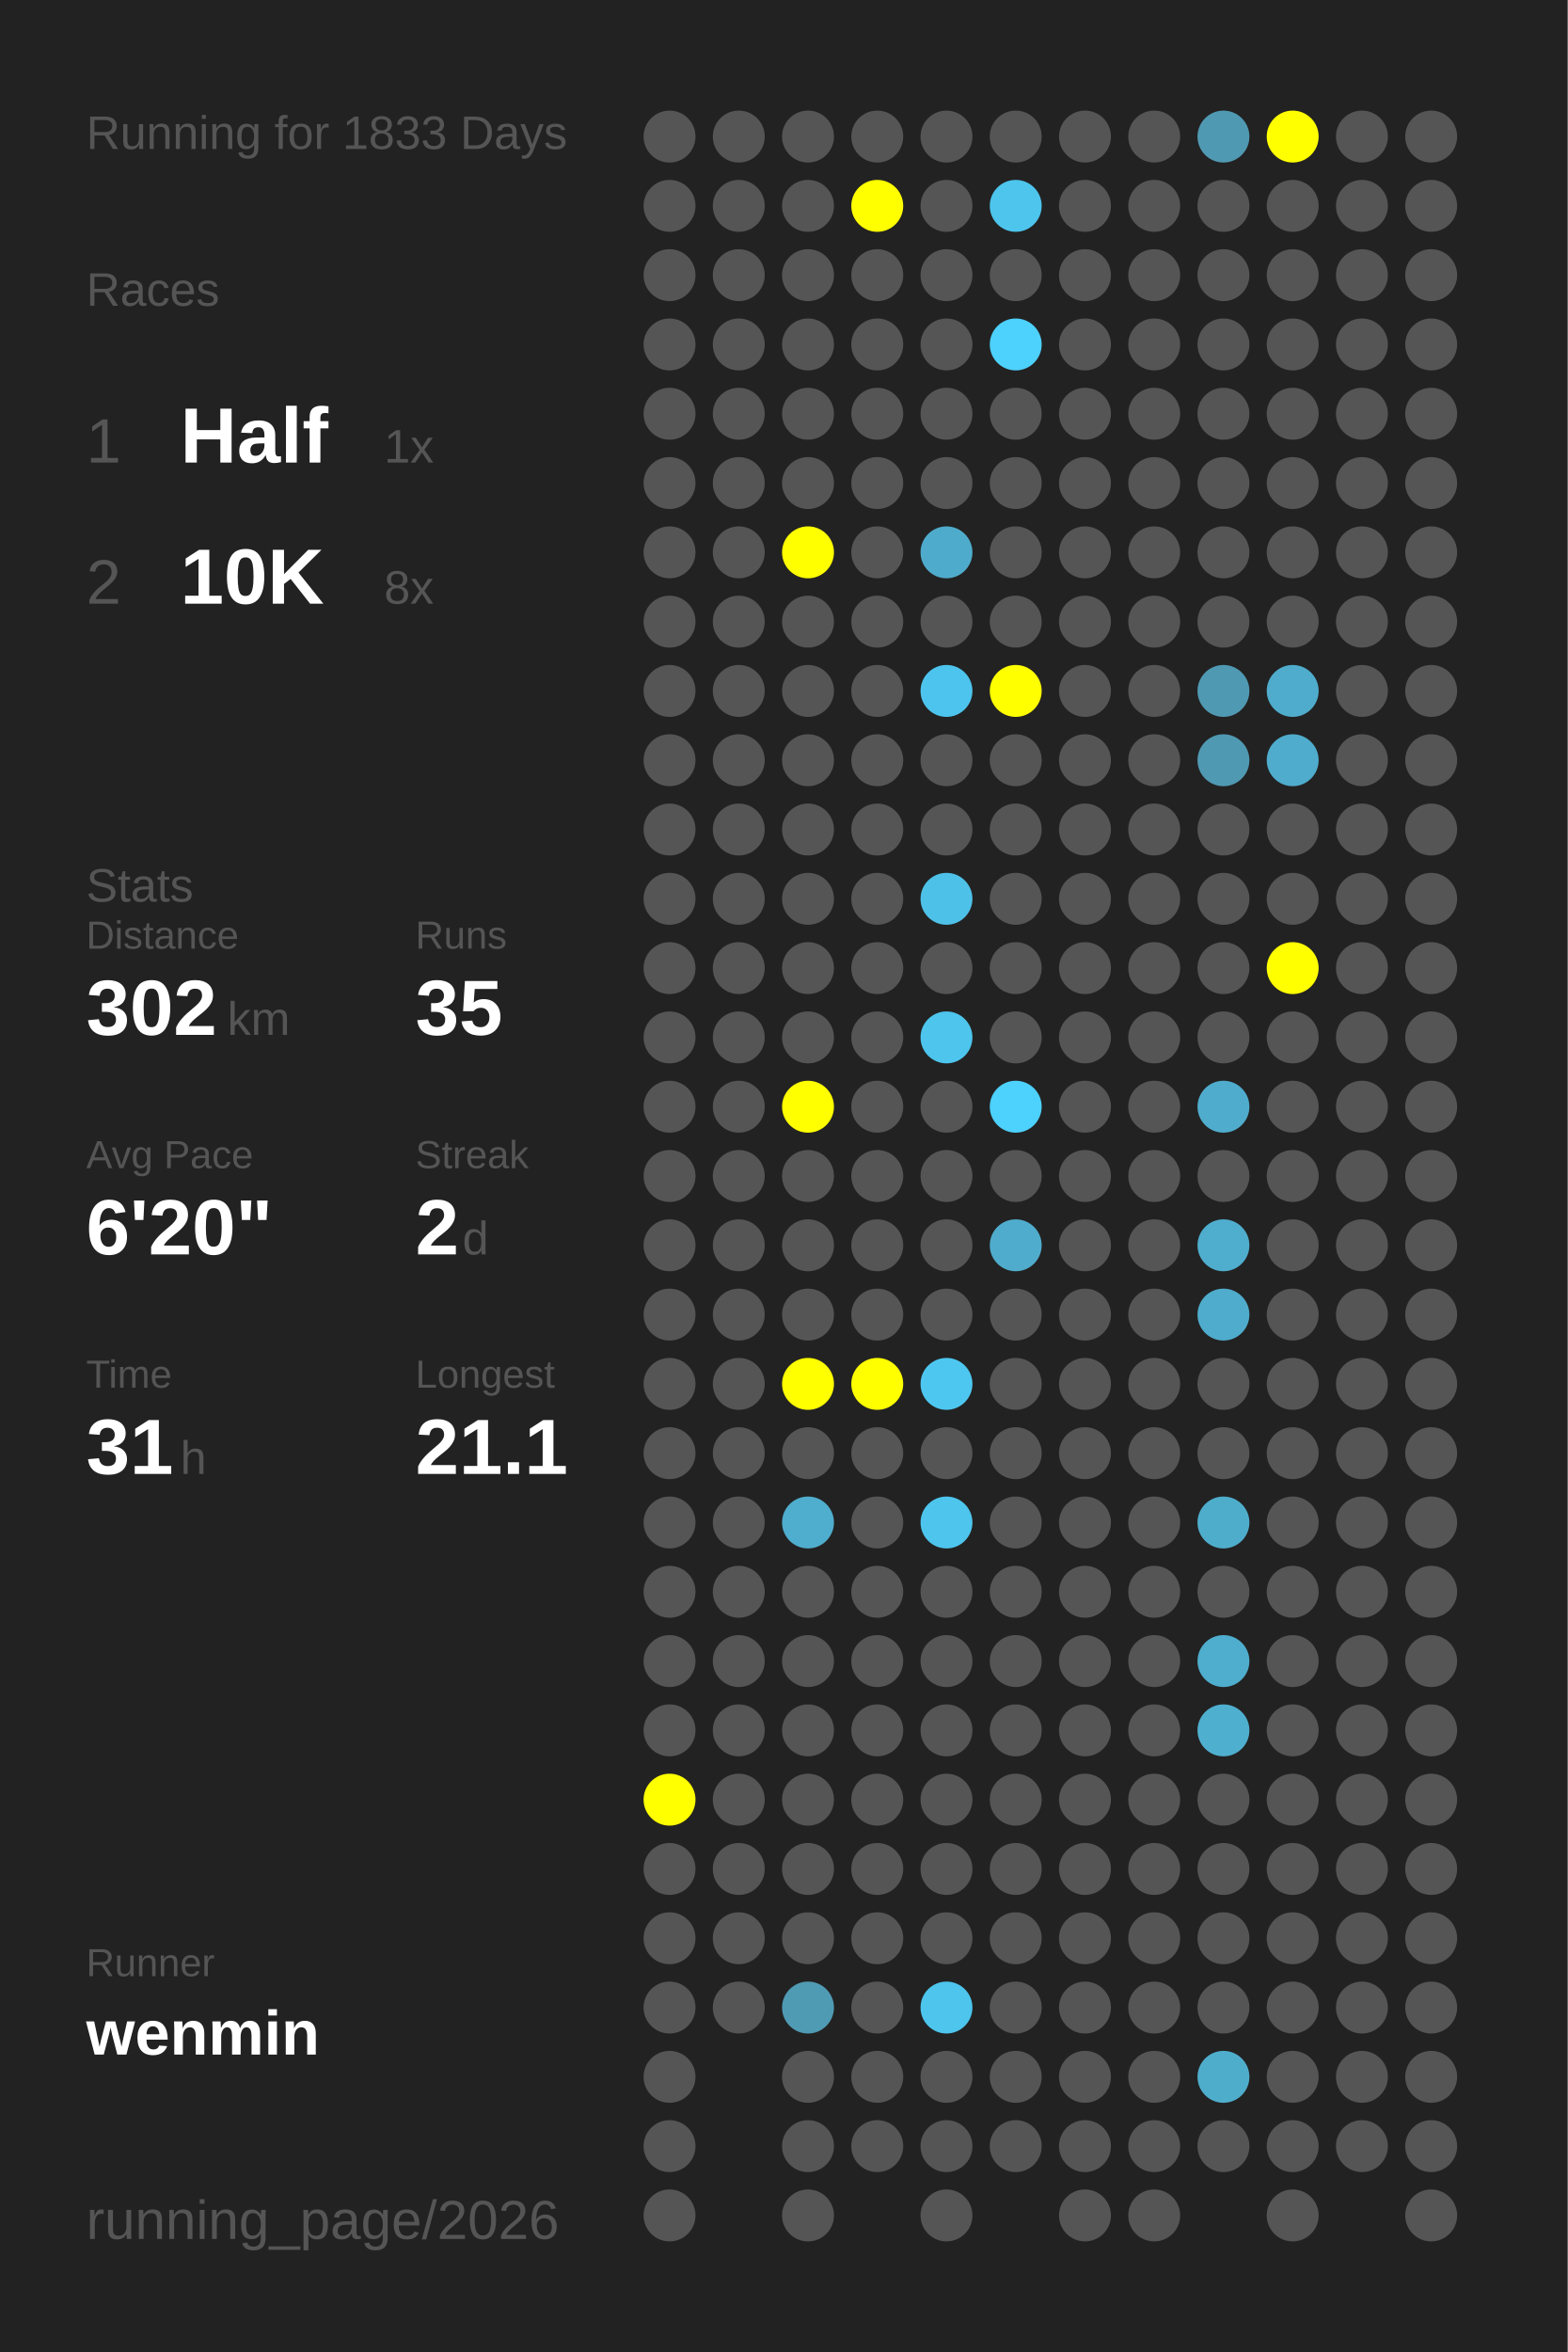
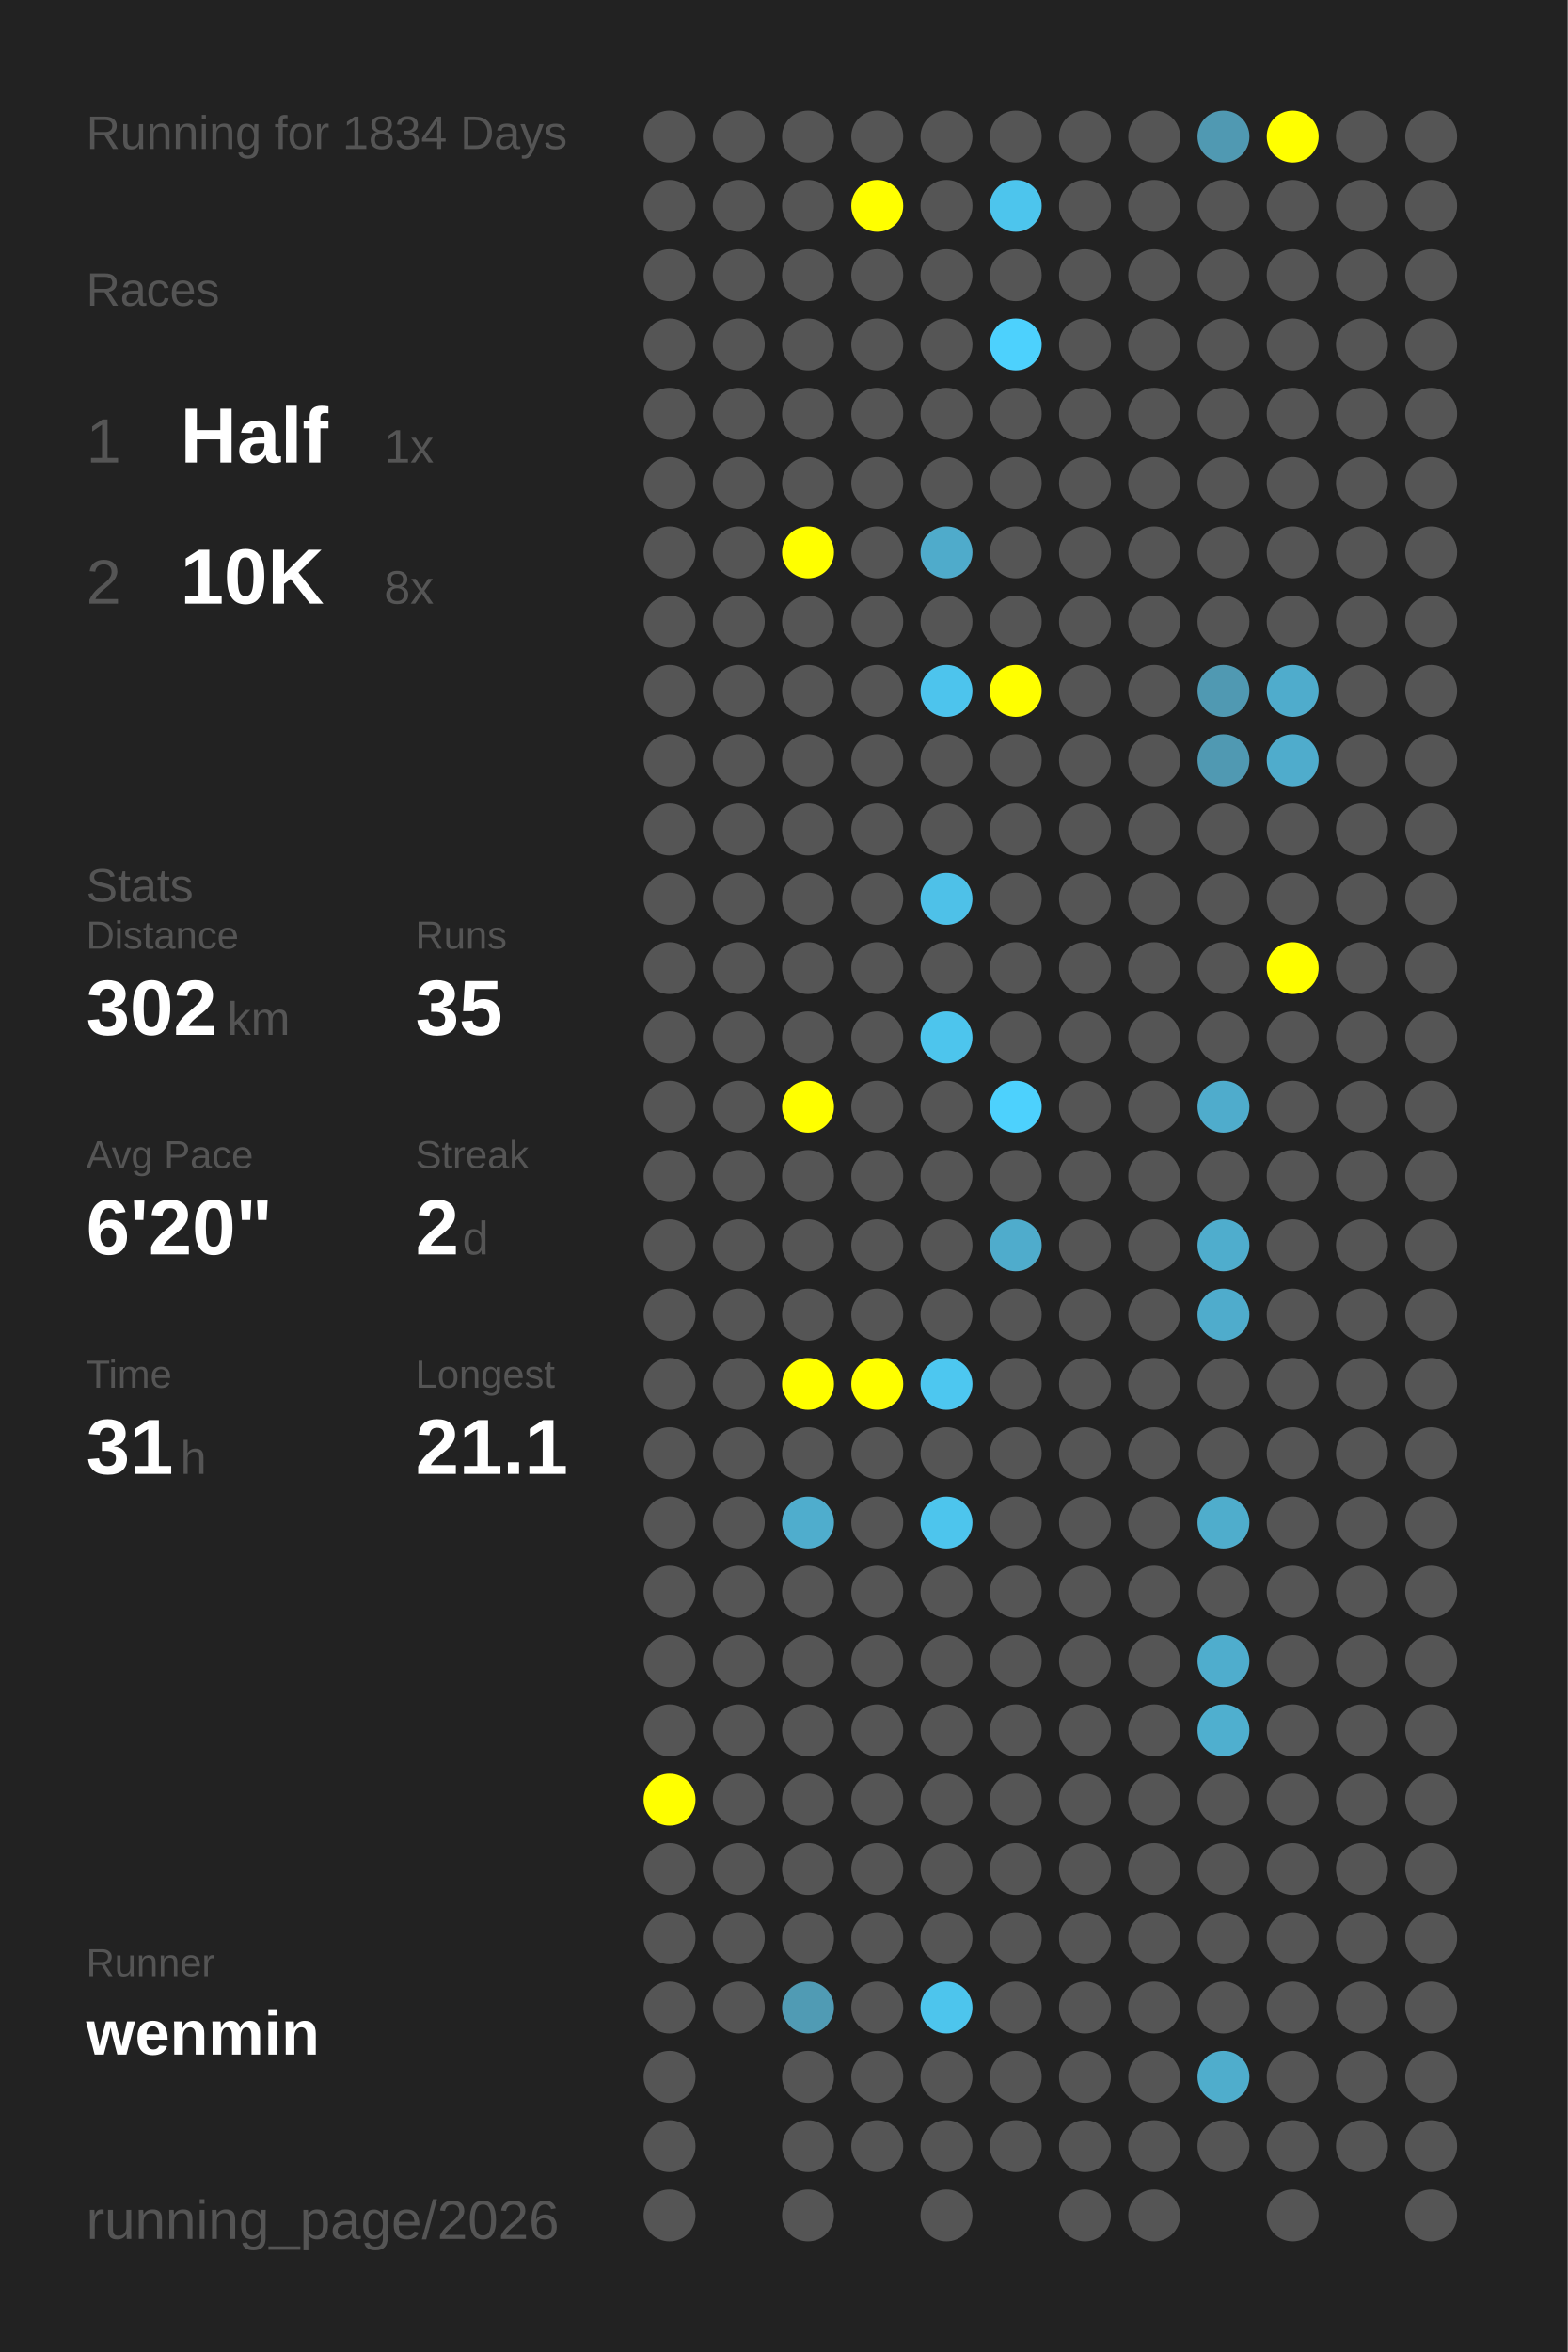
<svg xmlns="http://www.w3.org/2000/svg" baseProfile="full" height="300mm" version="1.1" viewBox="0,0,200,300" width="200mm">
  <defs />
  <rect fill="#222222" height="300" width="200" x="0" y="0" />
-   <text fill="#555555" style="font-size:6px; font-family:Arial;" x="11" y="19">Running for 1833 Days</text>
+   <text fill="#555555" style="font-size:6px; font-family:Arial;" x="11" y="19">Running for 1834 Days</text>
  <text fill="#555555" style="font-size:6px; font-family:Arial;" x="11" y="39">Races</text>
  <text fill="#555555" style="font-size:8px; font-family:Arial;" x="11" y="59">1</text>
  <text fill="#FFFFFF" style="font-size:10px; font-family:Arial; font-weight:bold;" x="23" y="59">Half</text>
  <text fill="#555555" style="font-size:6px; font-family:Arial;" x="49" y="59">1x</text>
  <text fill="#555555" style="font-size:8px; font-family:Arial;" x="11" y="77">2</text>
  <text fill="#FFFFFF" style="font-size:10px; font-family:Arial; font-weight:bold;" x="23" y="77">10K</text>
  <text fill="#555555" style="font-size:6px; font-family:Arial;" x="49" y="77">8x</text>
  <text fill="#555555" style="font-size:6px; font-family:Arial;" x="11" y="115">Stats</text>
  <text fill="#555555" style="font-size:5px; font-family:Arial;" x="11" y="121">Distance</text>
  <text fill="#FFFFFF" style="font-size:10px; font-family:Arial; font-weight:bold;" x="11" y="132">302</text>
  <text fill="#555555" style="font-size:6px; font-family:Arial;" x="29" y="132">km</text>
  <text fill="#555555" style="font-size:5px; font-family:Arial;" x="53" y="121">Runs</text>
  <text fill="#FFFFFF" style="font-size:10px; font-family:Arial; font-weight:bold;" x="53" y="132">35</text>
  <text fill="#555555" style="font-size:5px; font-family:Arial;" x="11" y="149">Avg Pace</text>
  <text fill="#FFFFFF" style="font-size:10px; font-family:Arial; font-weight:bold;" x="11" y="160">6'20"</text>
  <text fill="#555555" style="font-size:5px; font-family:Arial;" x="53" y="149">Streak</text>
  <text fill="#FFFFFF" style="font-size:10px; font-family:Arial; font-weight:bold;" x="53" y="160">2</text>
  <text fill="#555555" style="font-size:6px; font-family:Arial;" x="59" y="160">d</text>
  <text fill="#555555" style="font-size:5px; font-family:Arial;" x="11" y="177">Time</text>
  <text fill="#FFFFFF" style="font-size:10px; font-family:Arial; font-weight:bold;" x="11" y="188">31</text>
  <text fill="#555555" style="font-size:6px; font-family:Arial;" x="23" y="188">h</text>
  <text fill="#555555" style="font-size:5px; font-family:Arial;" x="53" y="177">Longest</text>
  <text fill="#FFFFFF" style="font-size:10px; font-family:Arial; font-weight:bold;" x="53" y="188">21.1</text>
  <text fill="#555555" style="font-size:5px; font-family:Arial;" x="11" y="252.065">Runner</text>
  <text fill="#FFFFFF" style="font-size:8px; font-family:Arial; font-weight:bold;" x="11" y="262.065">wenmin</text>
  <text fill="#555555" style="font-size:7px; font-family:Arial;" x="11" y="285.581">running_page/2026</text>
  <circle cx="85.417" cy="17.419" fill="#555555" r="3.312" />
  <circle cx="85.417" cy="26.258" fill="#555555" r="3.312" />
  <circle cx="85.417" cy="35.097" fill="#555555" r="3.312" />
  <circle cx="85.417" cy="43.935" fill="#555555" r="3.312" />
  <circle cx="85.417" cy="52.774" fill="#555555" r="3.312" />
  <circle cx="85.417" cy="61.613" fill="#555555" r="3.312" />
  <circle cx="85.417" cy="70.452" fill="#555555" r="3.312" />
  <circle cx="85.417" cy="79.29" fill="#555555" r="3.312" />
  <circle cx="85.417" cy="88.129" fill="#555555" r="3.312" />
  <circle cx="85.417" cy="96.968" fill="#555555" r="3.312" />
  <circle cx="85.417" cy="105.806" fill="#555555" r="3.312" />
  <circle cx="85.417" cy="114.645" fill="#555555" r="3.312" />
  <circle cx="85.417" cy="123.484" fill="#555555" r="3.312" />
  <circle cx="85.417" cy="132.323" fill="#555555" r="3.312" />
  <circle cx="85.417" cy="141.161" fill="#555555" r="3.312" />
  <circle cx="85.417" cy="150" fill="#555555" r="3.312" />
  <circle cx="85.417" cy="158.839" fill="#555555" r="3.312" />
  <circle cx="85.417" cy="167.677" fill="#555555" r="3.312" />
  <circle cx="85.417" cy="176.516" fill="#555555" r="3.312" />
  <circle cx="85.417" cy="185.355" fill="#555555" r="3.312" />
  <circle cx="85.417" cy="194.194" fill="#555555" r="3.312" />
  <circle cx="85.417" cy="203.032" fill="#555555" r="3.312" />
  <circle cx="85.417" cy="211.871" fill="#555555" r="3.312" />
  <circle cx="85.417" cy="220.71" fill="#555555" r="3.312" />
  <circle cx="85.417" cy="229.548" fill="#FFFF00" r="3.312" />
  <circle cx="85.417" cy="238.387" fill="#555555" r="3.312" />
  <circle cx="85.417" cy="247.226" fill="#555555" r="3.312" />
  <circle cx="85.417" cy="256.065" fill="#555555" r="3.312" />
  <circle cx="85.417" cy="264.903" fill="#555555" r="3.312" />
  <circle cx="85.417" cy="273.742" fill="#555555" r="3.312" />
  <circle cx="85.417" cy="282.581" fill="#555555" r="3.312" />
  <circle cx="94.25" cy="17.419" fill="#555555" r="3.312" />
  <circle cx="94.25" cy="26.258" fill="#555555" r="3.312" />
  <circle cx="94.25" cy="35.097" fill="#555555" r="3.312" />
  <circle cx="94.25" cy="43.935" fill="#555555" r="3.312" />
  <circle cx="94.25" cy="52.774" fill="#555555" r="3.312" />
  <circle cx="94.25" cy="61.613" fill="#555555" r="3.312" />
  <circle cx="94.25" cy="70.452" fill="#555555" r="3.312" />
  <circle cx="94.25" cy="79.29" fill="#555555" r="3.312" />
  <circle cx="94.25" cy="88.129" fill="#555555" r="3.312" />
  <circle cx="94.25" cy="96.968" fill="#555555" r="3.312" />
  <circle cx="94.25" cy="105.806" fill="#555555" r="3.312" />
  <circle cx="94.25" cy="114.645" fill="#555555" r="3.312" />
  <circle cx="94.25" cy="123.484" fill="#555555" r="3.312" />
  <circle cx="94.25" cy="132.323" fill="#555555" r="3.312" />
  <circle cx="94.25" cy="141.161" fill="#555555" r="3.312" />
  <circle cx="94.25" cy="150" fill="#555555" r="3.312" />
  <circle cx="94.25" cy="158.839" fill="#555555" r="3.312" />
  <circle cx="94.25" cy="167.677" fill="#555555" r="3.312" />
  <circle cx="94.25" cy="176.516" fill="#555555" r="3.312" />
  <circle cx="94.25" cy="185.355" fill="#555555" r="3.312" />
  <circle cx="94.25" cy="194.194" fill="#555555" r="3.312" />
  <circle cx="94.25" cy="203.032" fill="#555555" r="3.312" />
  <circle cx="94.25" cy="211.871" fill="#555555" r="3.312" />
  <circle cx="94.25" cy="220.71" fill="#555555" r="3.312" />
  <circle cx="94.25" cy="229.548" fill="#555555" r="3.312" />
  <circle cx="94.25" cy="238.387" fill="#555555" r="3.312" />
  <circle cx="94.25" cy="247.226" fill="#555555" r="3.312" />
  <circle cx="94.25" cy="256.065" fill="#555555" r="3.312" />
  <circle cx="103.083" cy="17.419" fill="#555555" r="3.312" />
  <circle cx="103.083" cy="26.258" fill="#555555" r="3.312" />
  <circle cx="103.083" cy="35.097" fill="#555555" r="3.312" />
  <circle cx="103.083" cy="43.935" fill="#555555" r="3.312" />
  <circle cx="103.083" cy="52.774" fill="#555555" r="3.312" />
  <circle cx="103.083" cy="61.613" fill="#555555" r="3.312" />
  <circle cx="103.083" cy="70.452" fill="#FFFF00" r="3.312" />
  <circle cx="103.083" cy="79.29" fill="#555555" r="3.312" />
  <circle cx="103.083" cy="88.129" fill="#555555" r="3.312" />
  <circle cx="103.083" cy="96.968" fill="#555555" r="3.312" />
  <circle cx="103.083" cy="105.806" fill="#555555" r="3.312" />
  <circle cx="103.083" cy="114.645" fill="#555555" r="3.312" />
  <circle cx="103.083" cy="123.484" fill="#555555" r="3.312" />
  <circle cx="103.083" cy="132.323" fill="#555555" r="3.312" />
  <circle cx="103.083" cy="141.161" fill="#FFFF00" r="3.312" />
  <circle cx="103.083" cy="150" fill="#555555" r="3.312" />
  <circle cx="103.083" cy="158.839" fill="#555555" r="3.312" />
  <circle cx="103.083" cy="167.677" fill="#555555" r="3.312" />
  <circle cx="103.083" cy="176.516" fill="#FFFF00" r="3.312" />
  <circle cx="103.083" cy="185.355" fill="#555555" r="3.312" />
  <circle cx="103.083" cy="194.194" fill="#4fadcd" r="3.312" />
  <circle cx="103.083" cy="203.032" fill="#555555" r="3.312" />
  <circle cx="103.083" cy="211.871" fill="#555555" r="3.312" />
  <circle cx="103.083" cy="220.71" fill="#555555" r="3.312" />
  <circle cx="103.083" cy="229.548" fill="#555555" r="3.312" />
  <circle cx="103.083" cy="238.387" fill="#555555" r="3.312" />
  <circle cx="103.083" cy="247.226" fill="#555555" r="3.312" />
  <circle cx="103.083" cy="256.065" fill="#509bb4" r="3.312" />
  <circle cx="103.083" cy="264.903" fill="#555555" r="3.312" />
  <circle cx="103.083" cy="273.742" fill="#555555" r="3.312" />
  <circle cx="103.083" cy="282.581" fill="#555555" r="3.312" />
  <circle cx="111.917" cy="17.419" fill="#555555" r="3.312" />
  <circle cx="111.917" cy="26.258" fill="#FFFF00" r="3.312" />
  <circle cx="111.917" cy="35.097" fill="#555555" r="3.312" />
  <circle cx="111.917" cy="43.935" fill="#555555" r="3.312" />
  <circle cx="111.917" cy="52.774" fill="#555555" r="3.312" />
  <circle cx="111.917" cy="61.613" fill="#555555" r="3.312" />
  <circle cx="111.917" cy="70.452" fill="#555555" r="3.312" />
  <circle cx="111.917" cy="79.29" fill="#555555" r="3.312" />
  <circle cx="111.917" cy="88.129" fill="#555555" r="3.312" />
  <circle cx="111.917" cy="96.968" fill="#555555" r="3.312" />
  <circle cx="111.917" cy="105.806" fill="#555555" r="3.312" />
  <circle cx="111.917" cy="114.645" fill="#555555" r="3.312" />
  <circle cx="111.917" cy="123.484" fill="#555555" r="3.312" />
  <circle cx="111.917" cy="132.323" fill="#555555" r="3.312" />
  <circle cx="111.917" cy="141.161" fill="#555555" r="3.312" />
  <circle cx="111.917" cy="150" fill="#555555" r="3.312" />
  <circle cx="111.917" cy="158.839" fill="#555555" r="3.312" />
  <circle cx="111.917" cy="167.677" fill="#555555" r="3.312" />
  <circle cx="111.917" cy="176.516" fill="#FFFF00" r="3.312" />
  <circle cx="111.917" cy="185.355" fill="#555555" r="3.312" />
  <circle cx="111.917" cy="194.194" fill="#555555" r="3.312" />
  <circle cx="111.917" cy="203.032" fill="#555555" r="3.312" />
  <circle cx="111.917" cy="211.871" fill="#555555" r="3.312" />
  <circle cx="111.917" cy="220.71" fill="#555555" r="3.312" />
  <circle cx="111.917" cy="229.548" fill="#555555" r="3.312" />
  <circle cx="111.917" cy="238.387" fill="#555555" r="3.312" />
  <circle cx="111.917" cy="247.226" fill="#555555" r="3.312" />
  <circle cx="111.917" cy="256.065" fill="#555555" r="3.312" />
  <circle cx="111.917" cy="264.903" fill="#555555" r="3.312" />
  <circle cx="111.917" cy="273.742" fill="#555555" r="3.312" />
  <circle cx="120.75" cy="17.419" fill="#555555" r="3.312" />
  <circle cx="120.75" cy="26.258" fill="#555555" r="3.312" />
  <circle cx="120.75" cy="35.097" fill="#555555" r="3.312" />
  <circle cx="120.75" cy="43.935" fill="#555555" r="3.312" />
  <circle cx="120.75" cy="52.774" fill="#555555" r="3.312" />
  <circle cx="120.75" cy="61.613" fill="#555555" r="3.312" />
  <circle cx="120.75" cy="70.452" fill="#4fabcb" r="3.312" />
  <circle cx="120.75" cy="79.29" fill="#555555" r="3.312" />
  <circle cx="120.75" cy="88.129" fill="#4dc4ed" r="3.312" />
  <circle cx="120.75" cy="96.968" fill="#555555" r="3.312" />
  <circle cx="120.75" cy="105.806" fill="#555555" r="3.312" />
  <circle cx="120.75" cy="114.645" fill="#4ec1e8" r="3.312" />
  <circle cx="120.75" cy="123.484" fill="#555555" r="3.312" />
  <circle cx="120.75" cy="132.323" fill="#4dc5ed" r="3.312" />
  <circle cx="120.75" cy="141.161" fill="#555555" r="3.312" />
  <circle cx="120.75" cy="150" fill="#555555" r="3.312" />
  <circle cx="120.75" cy="158.839" fill="#555555" r="3.312" />
  <circle cx="120.75" cy="167.677" fill="#555555" r="3.312" />
  <circle cx="120.75" cy="176.516" fill="#4dc7f0" r="3.312" />
  <circle cx="120.75" cy="185.355" fill="#555555" r="3.312" />
  <circle cx="120.75" cy="194.194" fill="#4dc5ed" r="3.312" />
  <circle cx="120.75" cy="203.032" fill="#555555" r="3.312" />
  <circle cx="120.75" cy="211.871" fill="#555555" r="3.312" />
  <circle cx="120.75" cy="220.71" fill="#555555" r="3.312" />
  <circle cx="120.75" cy="229.548" fill="#555555" r="3.312" />
  <circle cx="120.75" cy="238.387" fill="#555555" r="3.312" />
  <circle cx="120.75" cy="247.226" fill="#555555" r="3.312" />
  <circle cx="120.75" cy="256.065" fill="#4dc5ed" r="3.312" />
  <circle cx="120.75" cy="264.903" fill="#555555" r="3.312" />
  <circle cx="120.75" cy="273.742" fill="#555555" r="3.312" />
  <circle cx="120.75" cy="282.581" fill="#555555" r="3.312" />
  <circle cx="129.583" cy="17.419" fill="#555555" r="3.312" />
  <circle cx="129.583" cy="26.258" fill="#4dc5ed" r="3.312" />
  <circle cx="129.583" cy="35.097" fill="#555555" r="3.312" />
  <circle cx="129.583" cy="43.935" fill="#4dd1fd" r="3.312" />
  <circle cx="129.583" cy="52.774" fill="#555555" r="3.312" />
  <circle cx="129.583" cy="61.613" fill="#555555" r="3.312" />
  <circle cx="129.583" cy="70.452" fill="#555555" r="3.312" />
  <circle cx="129.583" cy="79.29" fill="#555555" r="3.312" />
  <circle cx="129.583" cy="88.129" fill="#FFFF00" r="3.312" />
  <circle cx="129.583" cy="96.968" fill="#555555" r="3.312" />
  <circle cx="129.583" cy="105.806" fill="#555555" r="3.312" />
  <circle cx="129.583" cy="114.645" fill="#555555" r="3.312" />
  <circle cx="129.583" cy="123.484" fill="#555555" r="3.312" />
  <circle cx="129.583" cy="132.323" fill="#555555" r="3.312" />
  <circle cx="129.583" cy="141.161" fill="#4dd1fd" r="3.312" />
  <circle cx="129.583" cy="150" fill="#555555" r="3.312" />
  <circle cx="129.583" cy="158.839" fill="#4faccc" r="3.312" />
  <circle cx="129.583" cy="167.677" fill="#555555" r="3.312" />
  <circle cx="129.583" cy="176.516" fill="#555555" r="3.312" />
  <circle cx="129.583" cy="185.355" fill="#555555" r="3.312" />
  <circle cx="129.583" cy="194.194" fill="#555555" r="3.312" />
  <circle cx="129.583" cy="203.032" fill="#555555" r="3.312" />
  <circle cx="129.583" cy="211.871" fill="#555555" r="3.312" />
  <circle cx="129.583" cy="220.71" fill="#555555" r="3.312" />
  <circle cx="129.583" cy="229.548" fill="#555555" r="3.312" />
  <circle cx="129.583" cy="238.387" fill="#555555" r="3.312" />
  <circle cx="129.583" cy="247.226" fill="#555555" r="3.312" />
  <circle cx="129.583" cy="256.065" fill="#555555" r="3.312" />
  <circle cx="129.583" cy="264.903" fill="#555555" r="3.312" />
  <circle cx="129.583" cy="273.742" fill="#555555" r="3.312" />
  <circle cx="138.417" cy="17.419" fill="#555555" r="3.312" />
  <circle cx="138.417" cy="26.258" fill="#555555" r="3.312" />
  <circle cx="138.417" cy="35.097" fill="#555555" r="3.312" />
  <circle cx="138.417" cy="43.935" fill="#555555" r="3.312" />
  <circle cx="138.417" cy="52.774" fill="#555555" r="3.312" />
  <circle cx="138.417" cy="61.613" fill="#555555" r="3.312" />
  <circle cx="138.417" cy="70.452" fill="#555555" r="3.312" />
  <circle cx="138.417" cy="79.29" fill="#555555" r="3.312" />
  <circle cx="138.417" cy="88.129" fill="#555555" r="3.312" />
  <circle cx="138.417" cy="96.968" fill="#555555" r="3.312" />
  <circle cx="138.417" cy="105.806" fill="#555555" r="3.312" />
  <circle cx="138.417" cy="114.645" fill="#555555" r="3.312" />
  <circle cx="138.417" cy="123.484" fill="#555555" r="3.312" />
  <circle cx="138.417" cy="132.323" fill="#555555" r="3.312" />
  <circle cx="138.417" cy="141.161" fill="#555555" r="3.312" />
  <circle cx="138.417" cy="150" fill="#555555" r="3.312" />
  <circle cx="138.417" cy="158.839" fill="#555555" r="3.312" />
  <circle cx="138.417" cy="167.677" fill="#555555" r="3.312" />
  <circle cx="138.417" cy="176.516" fill="#555555" r="3.312" />
  <circle cx="138.417" cy="185.355" fill="#555555" r="3.312" />
  <circle cx="138.417" cy="194.194" fill="#555555" r="3.312" />
  <circle cx="138.417" cy="203.032" fill="#555555" r="3.312" />
  <circle cx="138.417" cy="211.871" fill="#555555" r="3.312" />
  <circle cx="138.417" cy="220.71" fill="#555555" r="3.312" />
  <circle cx="138.417" cy="229.548" fill="#555555" r="3.312" />
  <circle cx="138.417" cy="238.387" fill="#555555" r="3.312" />
  <circle cx="138.417" cy="247.226" fill="#555555" r="3.312" />
  <circle cx="138.417" cy="256.065" fill="#555555" r="3.312" />
  <circle cx="138.417" cy="264.903" fill="#555555" r="3.312" />
  <circle cx="138.417" cy="273.742" fill="#555555" r="3.312" />
  <circle cx="138.417" cy="282.581" fill="#555555" r="3.312" />
  <circle cx="147.25" cy="17.419" fill="#555555" r="3.312" />
  <circle cx="147.25" cy="26.258" fill="#555555" r="3.312" />
  <circle cx="147.25" cy="35.097" fill="#555555" r="3.312" />
  <circle cx="147.25" cy="43.935" fill="#555555" r="3.312" />
  <circle cx="147.25" cy="52.774" fill="#555555" r="3.312" />
  <circle cx="147.25" cy="61.613" fill="#555555" r="3.312" />
  <circle cx="147.25" cy="70.452" fill="#555555" r="3.312" />
  <circle cx="147.25" cy="79.29" fill="#555555" r="3.312" />
  <circle cx="147.25" cy="88.129" fill="#555555" r="3.312" />
  <circle cx="147.25" cy="96.968" fill="#555555" r="3.312" />
  <circle cx="147.25" cy="105.806" fill="#555555" r="3.312" />
  <circle cx="147.25" cy="114.645" fill="#555555" r="3.312" />
  <circle cx="147.25" cy="123.484" fill="#555555" r="3.312" />
  <circle cx="147.25" cy="132.323" fill="#555555" r="3.312" />
  <circle cx="147.25" cy="141.161" fill="#555555" r="3.312" />
  <circle cx="147.25" cy="150" fill="#555555" r="3.312" />
  <circle cx="147.25" cy="158.839" fill="#555555" r="3.312" />
  <circle cx="147.25" cy="167.677" fill="#555555" r="3.312" />
  <circle cx="147.25" cy="176.516" fill="#555555" r="3.312" />
  <circle cx="147.25" cy="185.355" fill="#555555" r="3.312" />
  <circle cx="147.25" cy="194.194" fill="#555555" r="3.312" />
  <circle cx="147.25" cy="203.032" fill="#555555" r="3.312" />
  <circle cx="147.25" cy="211.871" fill="#555555" r="3.312" />
  <circle cx="147.25" cy="220.71" fill="#555555" r="3.312" />
  <circle cx="147.25" cy="229.548" fill="#555555" r="3.312" />
  <circle cx="147.25" cy="238.387" fill="#555555" r="3.312" />
  <circle cx="147.25" cy="247.226" fill="#555555" r="3.312" />
  <circle cx="147.25" cy="256.065" fill="#555555" r="3.312" />
  <circle cx="147.25" cy="264.903" fill="#555555" r="3.312" />
  <circle cx="147.25" cy="273.742" fill="#555555" r="3.312" />
  <circle cx="147.25" cy="282.581" fill="#555555" r="3.312" />
  <circle cx="156.083" cy="17.419" fill="#5099b2" r="3.312" />
  <circle cx="156.083" cy="26.258" fill="#555555" r="3.312" />
  <circle cx="156.083" cy="35.097" fill="#555555" r="3.312" />
  <circle cx="156.083" cy="43.935" fill="#555555" r="3.312" />
  <circle cx="156.083" cy="52.774" fill="#555555" r="3.312" />
  <circle cx="156.083" cy="61.613" fill="#555555" r="3.312" />
  <circle cx="156.083" cy="70.452" fill="#555555" r="3.312" />
  <circle cx="156.083" cy="79.29" fill="#555555" r="3.312" />
  <circle cx="156.083" cy="88.129" fill="#5099b2" r="3.312" />
  <circle cx="156.083" cy="96.968" fill="#5099b2" r="3.312" />
  <circle cx="156.083" cy="105.806" fill="#555555" r="3.312" />
  <circle cx="156.083" cy="114.645" fill="#555555" r="3.312" />
  <circle cx="156.083" cy="123.484" fill="#555555" r="3.312" />
  <circle cx="156.083" cy="132.323" fill="#555555" r="3.312" />
  <circle cx="156.083" cy="141.161" fill="#4faccc" r="3.312" />
  <circle cx="156.083" cy="150" fill="#555555" r="3.312" />
  <circle cx="156.083" cy="158.839" fill="#4fadcd" r="3.312" />
  <circle cx="156.083" cy="167.677" fill="#4faccc" r="3.312" />
  <circle cx="156.083" cy="176.516" fill="#555555" r="3.312" />
  <circle cx="156.083" cy="185.355" fill="#555555" r="3.312" />
  <circle cx="156.083" cy="194.194" fill="#4fadcc" r="3.312" />
  <circle cx="156.083" cy="203.032" fill="#555555" r="3.312" />
  <circle cx="156.083" cy="211.871" fill="#4fadcd" r="3.312" />
  <circle cx="156.083" cy="220.71" fill="#4fafcf" r="3.312" />
  <circle cx="156.083" cy="229.548" fill="#555555" r="3.312" />
  <circle cx="156.083" cy="238.387" fill="#555555" r="3.312" />
  <circle cx="156.083" cy="247.226" fill="#555555" r="3.312" />
  <circle cx="156.083" cy="256.065" fill="#555555" r="3.312" />
  <circle cx="156.083" cy="264.903" fill="#4fadcc" r="3.312" />
  <circle cx="156.083" cy="273.742" fill="#555555" r="3.312" />
  <circle cx="164.917" cy="17.419" fill="#FFFF00" r="3.312" />
  <circle cx="164.917" cy="26.258" fill="#555555" r="3.312" />
  <circle cx="164.917" cy="35.097" fill="#555555" r="3.312" />
  <circle cx="164.917" cy="43.935" fill="#555555" r="3.312" />
  <circle cx="164.917" cy="52.774" fill="#555555" r="3.312" />
  <circle cx="164.917" cy="61.613" fill="#555555" r="3.312" />
  <circle cx="164.917" cy="70.452" fill="#555555" r="3.312" />
  <circle cx="164.917" cy="79.29" fill="#555555" r="3.312" />
  <circle cx="164.917" cy="88.129" fill="#4faccc" r="3.312" />
  <circle cx="164.917" cy="96.968" fill="#4faccc" r="3.312" />
  <circle cx="164.917" cy="105.806" fill="#555555" r="3.312" />
  <circle cx="164.917" cy="114.645" fill="#555555" r="3.312" />
  <circle cx="164.917" cy="123.484" fill="#FFFF00" r="3.312" />
  <circle cx="164.917" cy="132.323" fill="#555555" r="3.312" />
  <circle cx="164.917" cy="141.161" fill="#555555" r="3.312" />
  <circle cx="164.917" cy="150" fill="#555555" r="3.312" />
  <circle cx="164.917" cy="158.839" fill="#555555" r="3.312" />
  <circle cx="164.917" cy="167.677" fill="#555555" r="3.312" />
  <circle cx="164.917" cy="176.516" fill="#555555" r="3.312" />
  <circle cx="164.917" cy="185.355" fill="#555555" r="3.312" />
  <circle cx="164.917" cy="194.194" fill="#555555" r="3.312" />
  <circle cx="164.917" cy="203.032" fill="#555555" r="3.312" />
  <circle cx="164.917" cy="211.871" fill="#555555" r="3.312" />
  <circle cx="164.917" cy="220.71" fill="#555555" r="3.312" />
  <circle cx="164.917" cy="229.548" fill="#555555" r="3.312" />
  <circle cx="164.917" cy="238.387" fill="#555555" r="3.312" />
  <circle cx="164.917" cy="247.226" fill="#555555" r="3.312" />
  <circle cx="164.917" cy="256.065" fill="#555555" r="3.312" />
  <circle cx="164.917" cy="264.903" fill="#555555" r="3.312" />
  <circle cx="164.917" cy="273.742" fill="#555555" r="3.312" />
  <circle cx="164.917" cy="282.581" fill="#555555" r="3.312" />
  <circle cx="173.75" cy="17.419" fill="#555555" r="3.312" />
  <circle cx="173.75" cy="26.258" fill="#555555" r="3.312" />
  <circle cx="173.75" cy="35.097" fill="#555555" r="3.312" />
  <circle cx="173.75" cy="43.935" fill="#555555" r="3.312" />
  <circle cx="173.75" cy="52.774" fill="#555555" r="3.312" />
  <circle cx="173.75" cy="61.613" fill="#555555" r="3.312" />
  <circle cx="173.75" cy="70.452" fill="#555555" r="3.312" />
  <circle cx="173.75" cy="79.29" fill="#555555" r="3.312" />
  <circle cx="173.75" cy="88.129" fill="#555555" r="3.312" />
  <circle cx="173.75" cy="96.968" fill="#555555" r="3.312" />
  <circle cx="173.75" cy="105.806" fill="#555555" r="3.312" />
  <circle cx="173.75" cy="114.645" fill="#555555" r="3.312" />
  <circle cx="173.75" cy="123.484" fill="#555555" r="3.312" />
  <circle cx="173.75" cy="132.323" fill="#555555" r="3.312" />
  <circle cx="173.75" cy="141.161" fill="#555555" r="3.312" />
  <circle cx="173.75" cy="150" fill="#555555" r="3.312" />
  <circle cx="173.75" cy="158.839" fill="#555555" r="3.312" />
  <circle cx="173.75" cy="167.677" fill="#555555" r="3.312" />
  <circle cx="173.75" cy="176.516" fill="#555555" r="3.312" />
  <circle cx="173.75" cy="185.355" fill="#555555" r="3.312" />
  <circle cx="173.75" cy="194.194" fill="#555555" r="3.312" />
  <circle cx="173.75" cy="203.032" fill="#555555" r="3.312" />
  <circle cx="173.75" cy="211.871" fill="#555555" r="3.312" />
  <circle cx="173.75" cy="220.71" fill="#555555" r="3.312" />
  <circle cx="173.75" cy="229.548" fill="#555555" r="3.312" />
  <circle cx="173.75" cy="238.387" fill="#555555" r="3.312" />
  <circle cx="173.75" cy="247.226" fill="#555555" r="3.312" />
  <circle cx="173.75" cy="256.065" fill="#555555" r="3.312" />
  <circle cx="173.75" cy="264.903" fill="#555555" r="3.312" />
  <circle cx="173.75" cy="273.742" fill="#555555" r="3.312" />
  <circle cx="182.583" cy="17.419" fill="#555555" r="3.312" />
  <circle cx="182.583" cy="26.258" fill="#555555" r="3.312" />
  <circle cx="182.583" cy="35.097" fill="#555555" r="3.312" />
  <circle cx="182.583" cy="43.935" fill="#555555" r="3.312" />
  <circle cx="182.583" cy="52.774" fill="#555555" r="3.312" />
  <circle cx="182.583" cy="61.613" fill="#555555" r="3.312" />
  <circle cx="182.583" cy="70.452" fill="#555555" r="3.312" />
  <circle cx="182.583" cy="79.29" fill="#555555" r="3.312" />
  <circle cx="182.583" cy="88.129" fill="#555555" r="3.312" />
  <circle cx="182.583" cy="96.968" fill="#555555" r="3.312" />
  <circle cx="182.583" cy="105.806" fill="#555555" r="3.312" />
  <circle cx="182.583" cy="114.645" fill="#555555" r="3.312" />
  <circle cx="182.583" cy="123.484" fill="#555555" r="3.312" />
  <circle cx="182.583" cy="132.323" fill="#555555" r="3.312" />
  <circle cx="182.583" cy="141.161" fill="#555555" r="3.312" />
  <circle cx="182.583" cy="150" fill="#555555" r="3.312" />
  <circle cx="182.583" cy="158.839" fill="#555555" r="3.312" />
  <circle cx="182.583" cy="167.677" fill="#555555" r="3.312" />
  <circle cx="182.583" cy="176.516" fill="#555555" r="3.312" />
  <circle cx="182.583" cy="185.355" fill="#555555" r="3.312" />
  <circle cx="182.583" cy="194.194" fill="#555555" r="3.312" />
  <circle cx="182.583" cy="203.032" fill="#555555" r="3.312" />
  <circle cx="182.583" cy="211.871" fill="#555555" r="3.312" />
  <circle cx="182.583" cy="220.71" fill="#555555" r="3.312" />
  <circle cx="182.583" cy="229.548" fill="#555555" r="3.312" />
  <circle cx="182.583" cy="238.387" fill="#555555" r="3.312" />
  <circle cx="182.583" cy="247.226" fill="#555555" r="3.312" />
  <circle cx="182.583" cy="256.065" fill="#555555" r="3.312" />
  <circle cx="182.583" cy="264.903" fill="#555555" r="3.312" />
  <circle cx="182.583" cy="273.742" fill="#555555" r="3.312" />
  <circle cx="182.583" cy="282.581" fill="#555555" r="3.312" />
</svg>
